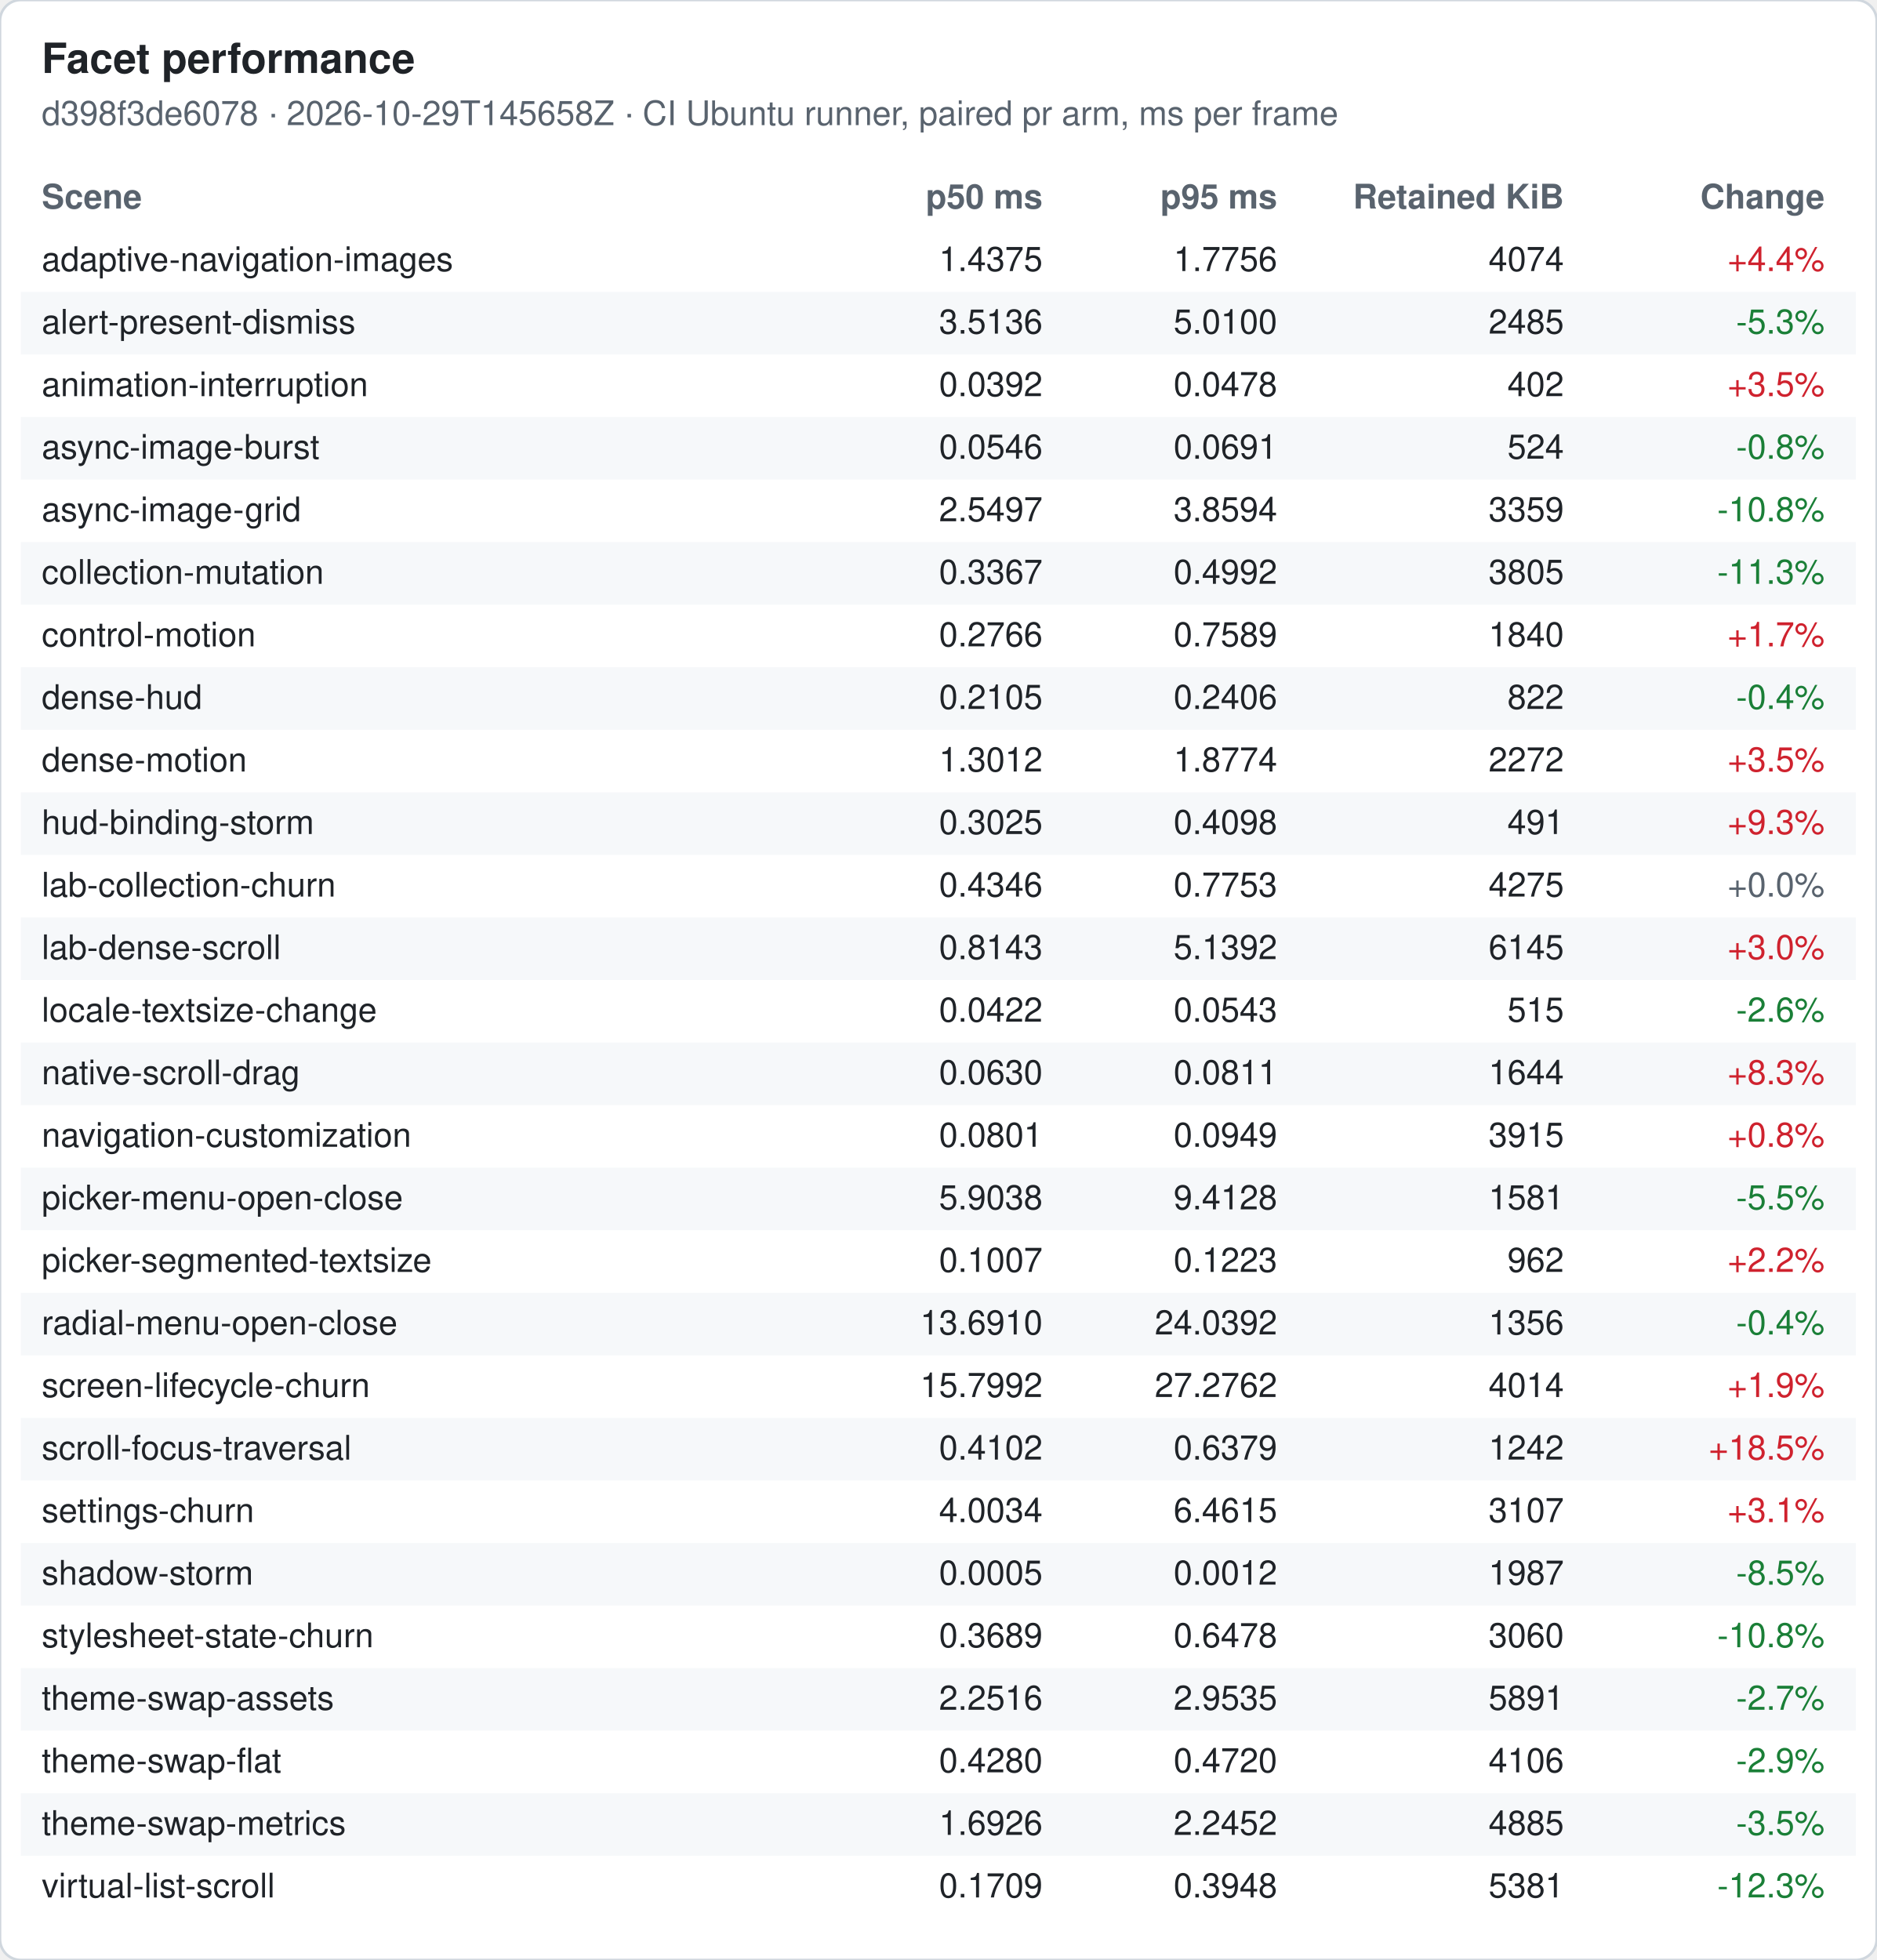
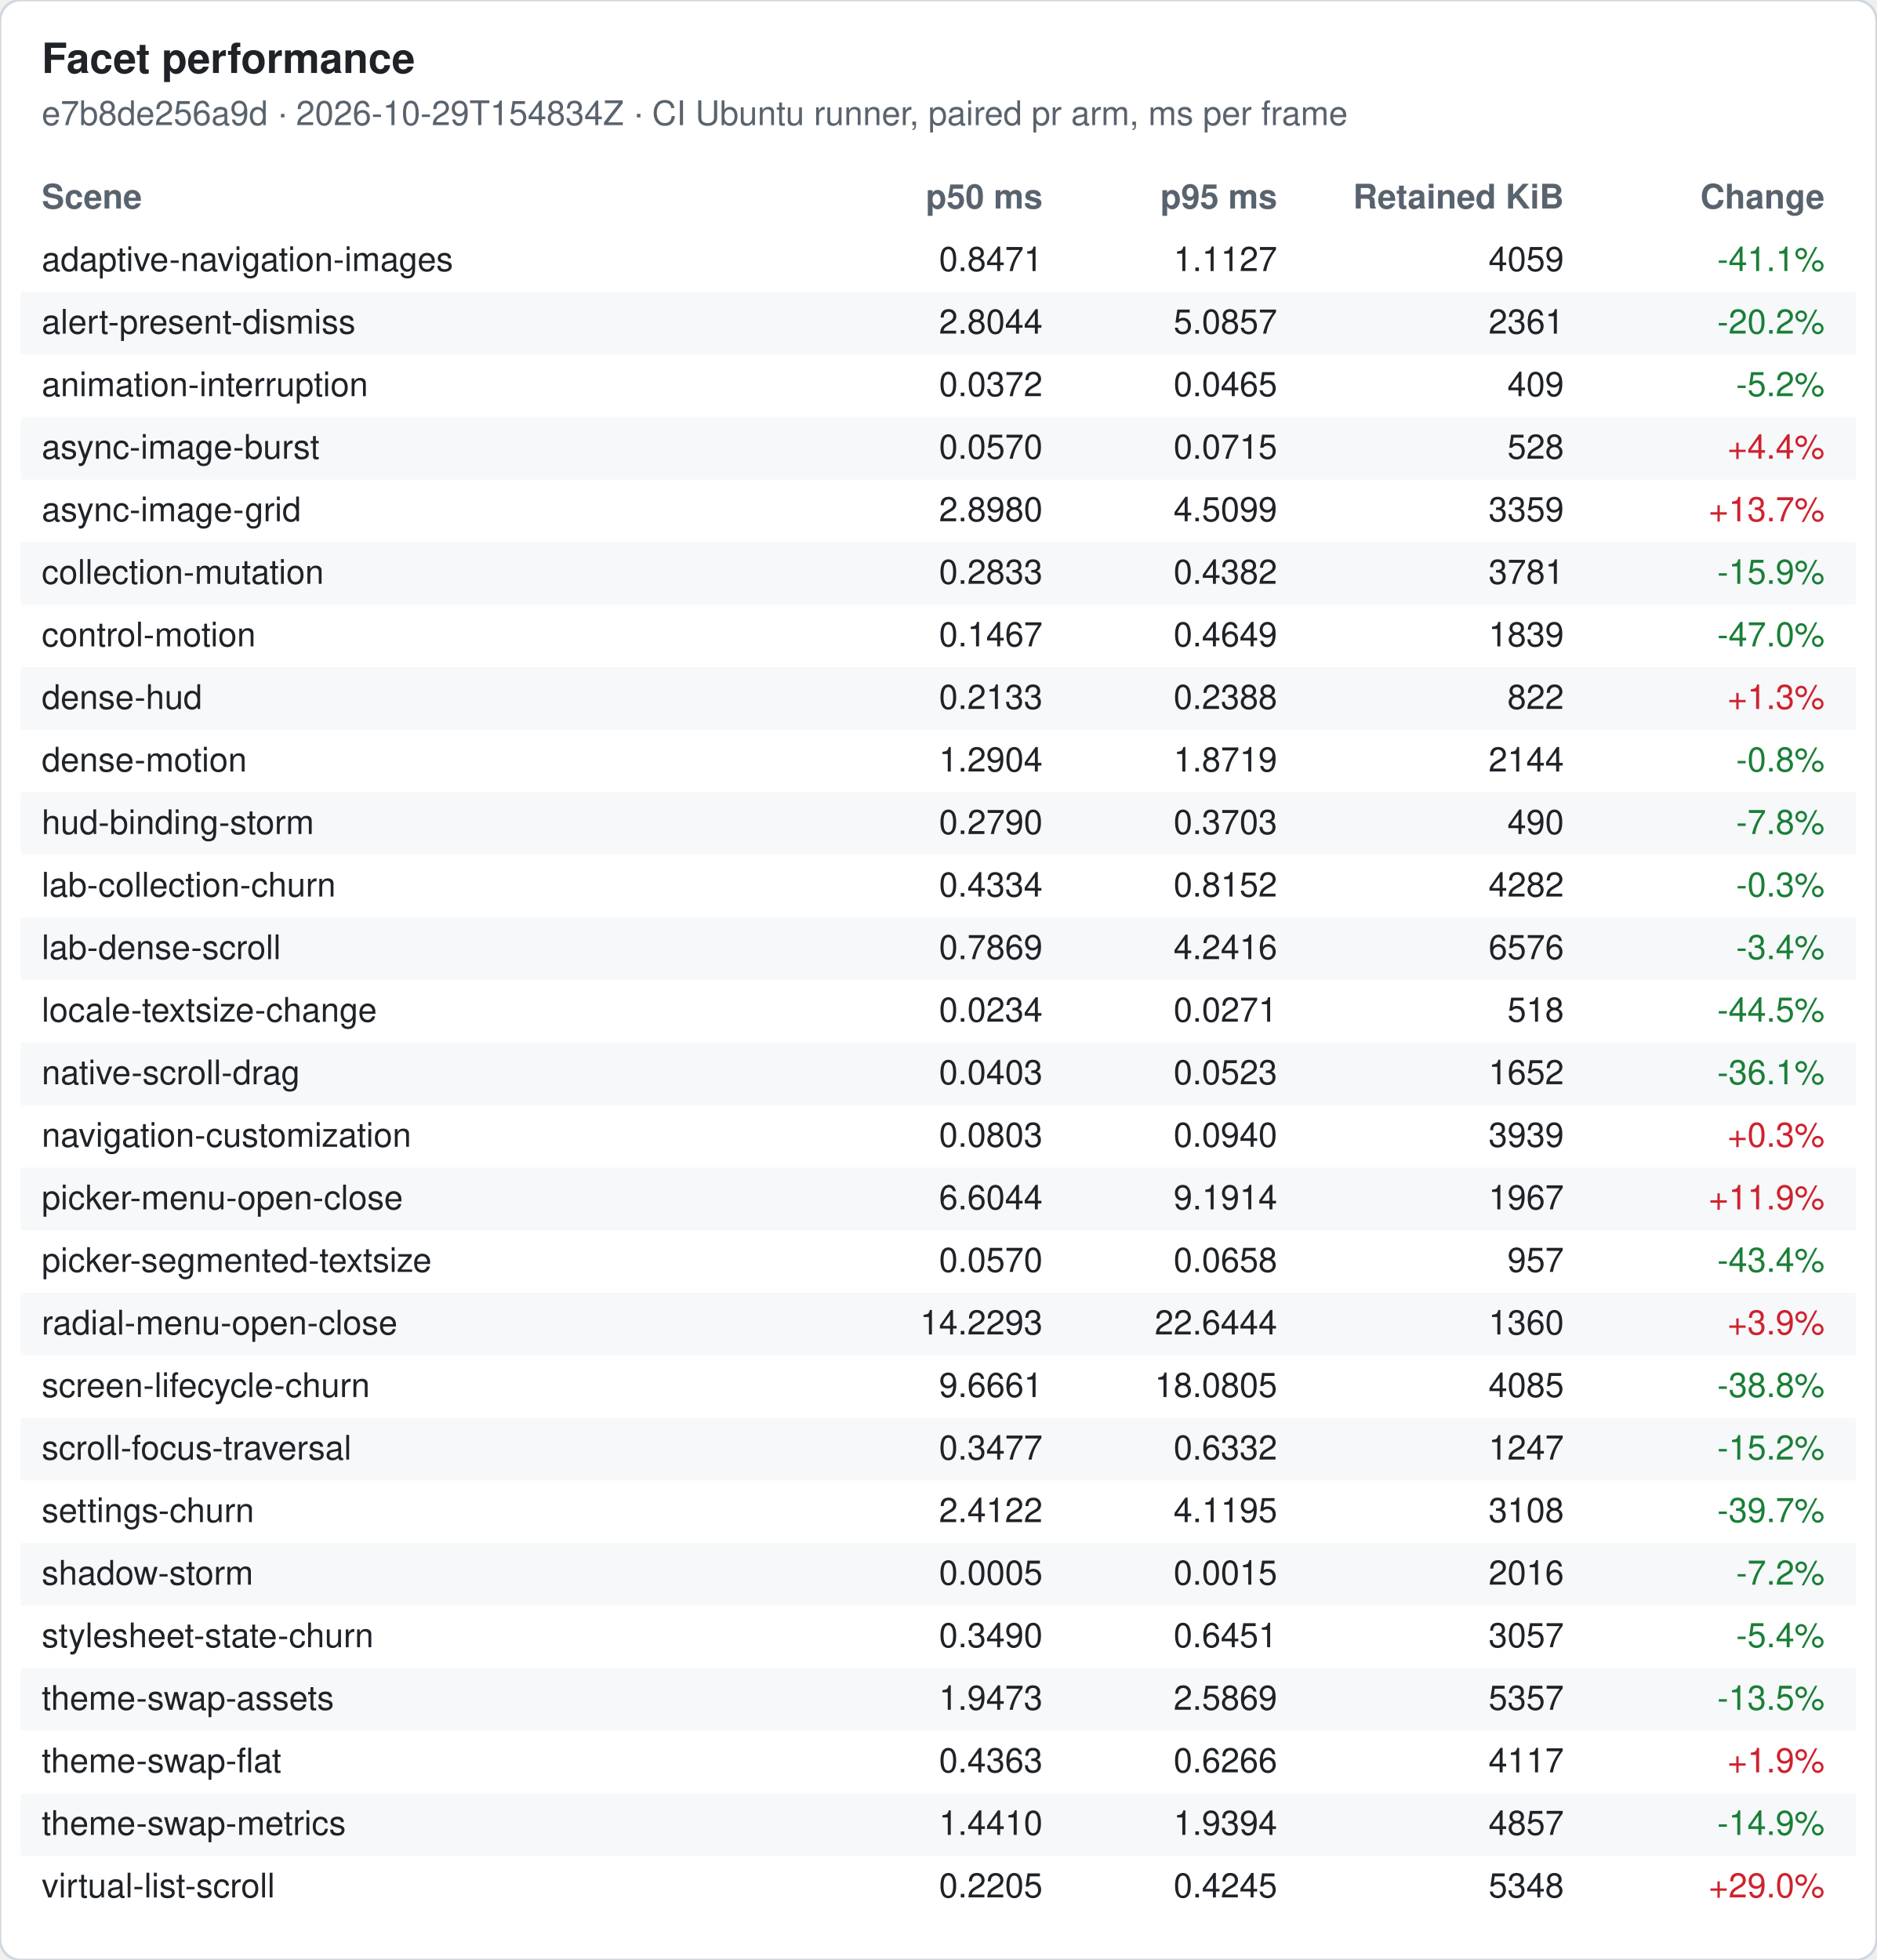
<svg xmlns="http://www.w3.org/2000/svg" width="720" height="752" viewBox="0 0 720 752" font-family="-apple-system, Segoe UI, Helvetica, Arial, sans-serif" font-size="13">
  <rect width="720" height="752" rx="8" fill="#ffffff" stroke="#d0d7de" />
  <text x="16" y="28" font-size="16" font-weight="600" fill="#1f2328">Facet performance</text>
-   <text x="16" y="48" fill="#59636e">d398f3de6078 · 2026-10-29T145658Z · CI Ubuntu runner, paired pr arm, ms per frame</text>
+   <text x="16" y="48" fill="#59636e">e7b8de256a9d · 2026-10-29T154834Z · CI Ubuntu runner, paired pr arm, ms per frame</text>
  <text x="16" y="80" font-weight="600" fill="#59636e">Scene</text>
  <text x="400" y="80" font-weight="600" fill="#59636e" text-anchor="end">p50 ms</text>
  <text x="490" y="80" font-weight="600" fill="#59636e" text-anchor="end">p95 ms</text>
  <text x="600" y="80" font-weight="600" fill="#59636e" text-anchor="end">Retained KiB</text>
  <text x="700" y="80" font-weight="600" fill="#59636e" text-anchor="end">Change</text>
  <text x="16" y="104" fill="#1f2328">adaptive-navigation-images</text>
-   <text x="400" y="104" fill="#1f2328" text-anchor="end">1.4375</text>
-   <text x="490" y="104" fill="#1f2328" text-anchor="end">1.7756</text>
-   <text x="600" y="104" fill="#1f2328" text-anchor="end">4074</text>
-   <text x="700" y="104" fill="#cf222e" text-anchor="end">+4.4%</text>
+   <text x="400" y="104" fill="#1f2328" text-anchor="end">0.8471</text>
+   <text x="490" y="104" fill="#1f2328" text-anchor="end">1.1127</text>
+   <text x="600" y="104" fill="#1f2328" text-anchor="end">4059</text>
+   <text x="700" y="104" fill="#1a7f37" text-anchor="end">-41.1%</text>
  <rect x="8" y="112" width="704" height="24" fill="#f6f8fa" />
  <text x="16" y="128" fill="#1f2328">alert-present-dismiss</text>
-   <text x="400" y="128" fill="#1f2328" text-anchor="end">3.5136</text>
-   <text x="490" y="128" fill="#1f2328" text-anchor="end">5.0100</text>
-   <text x="600" y="128" fill="#1f2328" text-anchor="end">2485</text>
-   <text x="700" y="128" fill="#1a7f37" text-anchor="end">-5.3%</text>
+   <text x="400" y="128" fill="#1f2328" text-anchor="end">2.8044</text>
+   <text x="490" y="128" fill="#1f2328" text-anchor="end">5.0857</text>
+   <text x="600" y="128" fill="#1f2328" text-anchor="end">2361</text>
+   <text x="700" y="128" fill="#1a7f37" text-anchor="end">-20.2%</text>
  <text x="16" y="152" fill="#1f2328">animation-interruption</text>
-   <text x="400" y="152" fill="#1f2328" text-anchor="end">0.0392</text>
-   <text x="490" y="152" fill="#1f2328" text-anchor="end">0.0478</text>
-   <text x="600" y="152" fill="#1f2328" text-anchor="end">402</text>
-   <text x="700" y="152" fill="#cf222e" text-anchor="end">+3.5%</text>
+   <text x="400" y="152" fill="#1f2328" text-anchor="end">0.0372</text>
+   <text x="490" y="152" fill="#1f2328" text-anchor="end">0.0465</text>
+   <text x="600" y="152" fill="#1f2328" text-anchor="end">409</text>
+   <text x="700" y="152" fill="#1a7f37" text-anchor="end">-5.2%</text>
  <rect x="8" y="160" width="704" height="24" fill="#f6f8fa" />
  <text x="16" y="176" fill="#1f2328">async-image-burst</text>
-   <text x="400" y="176" fill="#1f2328" text-anchor="end">0.0546</text>
-   <text x="490" y="176" fill="#1f2328" text-anchor="end">0.0691</text>
-   <text x="600" y="176" fill="#1f2328" text-anchor="end">524</text>
-   <text x="700" y="176" fill="#1a7f37" text-anchor="end">-0.8%</text>
+   <text x="400" y="176" fill="#1f2328" text-anchor="end">0.0570</text>
+   <text x="490" y="176" fill="#1f2328" text-anchor="end">0.0715</text>
+   <text x="600" y="176" fill="#1f2328" text-anchor="end">528</text>
+   <text x="700" y="176" fill="#cf222e" text-anchor="end">+4.4%</text>
  <text x="16" y="200" fill="#1f2328">async-image-grid</text>
-   <text x="400" y="200" fill="#1f2328" text-anchor="end">2.5497</text>
-   <text x="490" y="200" fill="#1f2328" text-anchor="end">3.8594</text>
+   <text x="400" y="200" fill="#1f2328" text-anchor="end">2.8980</text>
+   <text x="490" y="200" fill="#1f2328" text-anchor="end">4.5099</text>
  <text x="600" y="200" fill="#1f2328" text-anchor="end">3359</text>
-   <text x="700" y="200" fill="#1a7f37" text-anchor="end">-10.8%</text>
+   <text x="700" y="200" fill="#cf222e" text-anchor="end">+13.7%</text>
  <rect x="8" y="208" width="704" height="24" fill="#f6f8fa" />
  <text x="16" y="224" fill="#1f2328">collection-mutation</text>
-   <text x="400" y="224" fill="#1f2328" text-anchor="end">0.3367</text>
-   <text x="490" y="224" fill="#1f2328" text-anchor="end">0.4992</text>
-   <text x="600" y="224" fill="#1f2328" text-anchor="end">3805</text>
-   <text x="700" y="224" fill="#1a7f37" text-anchor="end">-11.3%</text>
+   <text x="400" y="224" fill="#1f2328" text-anchor="end">0.2833</text>
+   <text x="490" y="224" fill="#1f2328" text-anchor="end">0.4382</text>
+   <text x="600" y="224" fill="#1f2328" text-anchor="end">3781</text>
+   <text x="700" y="224" fill="#1a7f37" text-anchor="end">-15.9%</text>
  <text x="16" y="248" fill="#1f2328">control-motion</text>
-   <text x="400" y="248" fill="#1f2328" text-anchor="end">0.2766</text>
-   <text x="490" y="248" fill="#1f2328" text-anchor="end">0.7589</text>
-   <text x="600" y="248" fill="#1f2328" text-anchor="end">1840</text>
-   <text x="700" y="248" fill="#cf222e" text-anchor="end">+1.7%</text>
+   <text x="400" y="248" fill="#1f2328" text-anchor="end">0.1467</text>
+   <text x="490" y="248" fill="#1f2328" text-anchor="end">0.4649</text>
+   <text x="600" y="248" fill="#1f2328" text-anchor="end">1839</text>
+   <text x="700" y="248" fill="#1a7f37" text-anchor="end">-47.0%</text>
  <rect x="8" y="256" width="704" height="24" fill="#f6f8fa" />
  <text x="16" y="272" fill="#1f2328">dense-hud</text>
-   <text x="400" y="272" fill="#1f2328" text-anchor="end">0.2105</text>
-   <text x="490" y="272" fill="#1f2328" text-anchor="end">0.2406</text>
+   <text x="400" y="272" fill="#1f2328" text-anchor="end">0.2133</text>
+   <text x="490" y="272" fill="#1f2328" text-anchor="end">0.2388</text>
  <text x="600" y="272" fill="#1f2328" text-anchor="end">822</text>
-   <text x="700" y="272" fill="#1a7f37" text-anchor="end">-0.4%</text>
+   <text x="700" y="272" fill="#cf222e" text-anchor="end">+1.3%</text>
  <text x="16" y="296" fill="#1f2328">dense-motion</text>
-   <text x="400" y="296" fill="#1f2328" text-anchor="end">1.3012</text>
-   <text x="490" y="296" fill="#1f2328" text-anchor="end">1.8774</text>
-   <text x="600" y="296" fill="#1f2328" text-anchor="end">2272</text>
-   <text x="700" y="296" fill="#cf222e" text-anchor="end">+3.5%</text>
+   <text x="400" y="296" fill="#1f2328" text-anchor="end">1.2904</text>
+   <text x="490" y="296" fill="#1f2328" text-anchor="end">1.8719</text>
+   <text x="600" y="296" fill="#1f2328" text-anchor="end">2144</text>
+   <text x="700" y="296" fill="#1a7f37" text-anchor="end">-0.8%</text>
  <rect x="8" y="304" width="704" height="24" fill="#f6f8fa" />
  <text x="16" y="320" fill="#1f2328">hud-binding-storm</text>
-   <text x="400" y="320" fill="#1f2328" text-anchor="end">0.3025</text>
-   <text x="490" y="320" fill="#1f2328" text-anchor="end">0.4098</text>
-   <text x="600" y="320" fill="#1f2328" text-anchor="end">491</text>
-   <text x="700" y="320" fill="#cf222e" text-anchor="end">+9.3%</text>
+   <text x="400" y="320" fill="#1f2328" text-anchor="end">0.2790</text>
+   <text x="490" y="320" fill="#1f2328" text-anchor="end">0.3703</text>
+   <text x="600" y="320" fill="#1f2328" text-anchor="end">490</text>
+   <text x="700" y="320" fill="#1a7f37" text-anchor="end">-7.8%</text>
  <text x="16" y="344" fill="#1f2328">lab-collection-churn</text>
-   <text x="400" y="344" fill="#1f2328" text-anchor="end">0.4346</text>
-   <text x="490" y="344" fill="#1f2328" text-anchor="end">0.7753</text>
-   <text x="600" y="344" fill="#1f2328" text-anchor="end">4275</text>
-   <text x="700" y="344" fill="#59636e" text-anchor="end">+0.0%</text>
+   <text x="400" y="344" fill="#1f2328" text-anchor="end">0.4334</text>
+   <text x="490" y="344" fill="#1f2328" text-anchor="end">0.8152</text>
+   <text x="600" y="344" fill="#1f2328" text-anchor="end">4282</text>
+   <text x="700" y="344" fill="#1a7f37" text-anchor="end">-0.3%</text>
  <rect x="8" y="352" width="704" height="24" fill="#f6f8fa" />
  <text x="16" y="368" fill="#1f2328">lab-dense-scroll</text>
-   <text x="400" y="368" fill="#1f2328" text-anchor="end">0.8143</text>
-   <text x="490" y="368" fill="#1f2328" text-anchor="end">5.1392</text>
-   <text x="600" y="368" fill="#1f2328" text-anchor="end">6145</text>
-   <text x="700" y="368" fill="#cf222e" text-anchor="end">+3.0%</text>
+   <text x="400" y="368" fill="#1f2328" text-anchor="end">0.7869</text>
+   <text x="490" y="368" fill="#1f2328" text-anchor="end">4.2416</text>
+   <text x="600" y="368" fill="#1f2328" text-anchor="end">6576</text>
+   <text x="700" y="368" fill="#1a7f37" text-anchor="end">-3.4%</text>
  <text x="16" y="392" fill="#1f2328">locale-textsize-change</text>
-   <text x="400" y="392" fill="#1f2328" text-anchor="end">0.0422</text>
-   <text x="490" y="392" fill="#1f2328" text-anchor="end">0.0543</text>
-   <text x="600" y="392" fill="#1f2328" text-anchor="end">515</text>
-   <text x="700" y="392" fill="#1a7f37" text-anchor="end">-2.6%</text>
+   <text x="400" y="392" fill="#1f2328" text-anchor="end">0.0234</text>
+   <text x="490" y="392" fill="#1f2328" text-anchor="end">0.0271</text>
+   <text x="600" y="392" fill="#1f2328" text-anchor="end">518</text>
+   <text x="700" y="392" fill="#1a7f37" text-anchor="end">-44.5%</text>
  <rect x="8" y="400" width="704" height="24" fill="#f6f8fa" />
  <text x="16" y="416" fill="#1f2328">native-scroll-drag</text>
-   <text x="400" y="416" fill="#1f2328" text-anchor="end">0.0630</text>
-   <text x="490" y="416" fill="#1f2328" text-anchor="end">0.0811</text>
-   <text x="600" y="416" fill="#1f2328" text-anchor="end">1644</text>
-   <text x="700" y="416" fill="#cf222e" text-anchor="end">+8.3%</text>
+   <text x="400" y="416" fill="#1f2328" text-anchor="end">0.0403</text>
+   <text x="490" y="416" fill="#1f2328" text-anchor="end">0.0523</text>
+   <text x="600" y="416" fill="#1f2328" text-anchor="end">1652</text>
+   <text x="700" y="416" fill="#1a7f37" text-anchor="end">-36.1%</text>
  <text x="16" y="440" fill="#1f2328">navigation-customization</text>
-   <text x="400" y="440" fill="#1f2328" text-anchor="end">0.0801</text>
-   <text x="490" y="440" fill="#1f2328" text-anchor="end">0.0949</text>
-   <text x="600" y="440" fill="#1f2328" text-anchor="end">3915</text>
-   <text x="700" y="440" fill="#cf222e" text-anchor="end">+0.8%</text>
+   <text x="400" y="440" fill="#1f2328" text-anchor="end">0.0803</text>
+   <text x="490" y="440" fill="#1f2328" text-anchor="end">0.0940</text>
+   <text x="600" y="440" fill="#1f2328" text-anchor="end">3939</text>
+   <text x="700" y="440" fill="#cf222e" text-anchor="end">+0.3%</text>
  <rect x="8" y="448" width="704" height="24" fill="#f6f8fa" />
  <text x="16" y="464" fill="#1f2328">picker-menu-open-close</text>
-   <text x="400" y="464" fill="#1f2328" text-anchor="end">5.9038</text>
-   <text x="490" y="464" fill="#1f2328" text-anchor="end">9.4128</text>
-   <text x="600" y="464" fill="#1f2328" text-anchor="end">1581</text>
-   <text x="700" y="464" fill="#1a7f37" text-anchor="end">-5.5%</text>
+   <text x="400" y="464" fill="#1f2328" text-anchor="end">6.6044</text>
+   <text x="490" y="464" fill="#1f2328" text-anchor="end">9.1914</text>
+   <text x="600" y="464" fill="#1f2328" text-anchor="end">1967</text>
+   <text x="700" y="464" fill="#cf222e" text-anchor="end">+11.9%</text>
  <text x="16" y="488" fill="#1f2328">picker-segmented-textsize</text>
-   <text x="400" y="488" fill="#1f2328" text-anchor="end">0.1007</text>
-   <text x="490" y="488" fill="#1f2328" text-anchor="end">0.1223</text>
-   <text x="600" y="488" fill="#1f2328" text-anchor="end">962</text>
-   <text x="700" y="488" fill="#cf222e" text-anchor="end">+2.2%</text>
+   <text x="400" y="488" fill="#1f2328" text-anchor="end">0.0570</text>
+   <text x="490" y="488" fill="#1f2328" text-anchor="end">0.0658</text>
+   <text x="600" y="488" fill="#1f2328" text-anchor="end">957</text>
+   <text x="700" y="488" fill="#1a7f37" text-anchor="end">-43.4%</text>
  <rect x="8" y="496" width="704" height="24" fill="#f6f8fa" />
  <text x="16" y="512" fill="#1f2328">radial-menu-open-close</text>
-   <text x="400" y="512" fill="#1f2328" text-anchor="end">13.6910</text>
-   <text x="490" y="512" fill="#1f2328" text-anchor="end">24.0392</text>
-   <text x="600" y="512" fill="#1f2328" text-anchor="end">1356</text>
-   <text x="700" y="512" fill="#1a7f37" text-anchor="end">-0.4%</text>
+   <text x="400" y="512" fill="#1f2328" text-anchor="end">14.2293</text>
+   <text x="490" y="512" fill="#1f2328" text-anchor="end">22.6444</text>
+   <text x="600" y="512" fill="#1f2328" text-anchor="end">1360</text>
+   <text x="700" y="512" fill="#cf222e" text-anchor="end">+3.9%</text>
  <text x="16" y="536" fill="#1f2328">screen-lifecycle-churn</text>
-   <text x="400" y="536" fill="#1f2328" text-anchor="end">15.7992</text>
-   <text x="490" y="536" fill="#1f2328" text-anchor="end">27.2762</text>
-   <text x="600" y="536" fill="#1f2328" text-anchor="end">4014</text>
-   <text x="700" y="536" fill="#cf222e" text-anchor="end">+1.9%</text>
+   <text x="400" y="536" fill="#1f2328" text-anchor="end">9.6661</text>
+   <text x="490" y="536" fill="#1f2328" text-anchor="end">18.0805</text>
+   <text x="600" y="536" fill="#1f2328" text-anchor="end">4085</text>
+   <text x="700" y="536" fill="#1a7f37" text-anchor="end">-38.8%</text>
  <rect x="8" y="544" width="704" height="24" fill="#f6f8fa" />
  <text x="16" y="560" fill="#1f2328">scroll-focus-traversal</text>
-   <text x="400" y="560" fill="#1f2328" text-anchor="end">0.4102</text>
-   <text x="490" y="560" fill="#1f2328" text-anchor="end">0.6379</text>
-   <text x="600" y="560" fill="#1f2328" text-anchor="end">1242</text>
-   <text x="700" y="560" fill="#cf222e" text-anchor="end">+18.5%</text>
+   <text x="400" y="560" fill="#1f2328" text-anchor="end">0.3477</text>
+   <text x="490" y="560" fill="#1f2328" text-anchor="end">0.6332</text>
+   <text x="600" y="560" fill="#1f2328" text-anchor="end">1247</text>
+   <text x="700" y="560" fill="#1a7f37" text-anchor="end">-15.2%</text>
  <text x="16" y="584" fill="#1f2328">settings-churn</text>
-   <text x="400" y="584" fill="#1f2328" text-anchor="end">4.0034</text>
-   <text x="490" y="584" fill="#1f2328" text-anchor="end">6.4615</text>
-   <text x="600" y="584" fill="#1f2328" text-anchor="end">3107</text>
-   <text x="700" y="584" fill="#cf222e" text-anchor="end">+3.1%</text>
+   <text x="400" y="584" fill="#1f2328" text-anchor="end">2.4122</text>
+   <text x="490" y="584" fill="#1f2328" text-anchor="end">4.1195</text>
+   <text x="600" y="584" fill="#1f2328" text-anchor="end">3108</text>
+   <text x="700" y="584" fill="#1a7f37" text-anchor="end">-39.7%</text>
  <rect x="8" y="592" width="704" height="24" fill="#f6f8fa" />
  <text x="16" y="608" fill="#1f2328">shadow-storm</text>
  <text x="400" y="608" fill="#1f2328" text-anchor="end">0.0005</text>
-   <text x="490" y="608" fill="#1f2328" text-anchor="end">0.0012</text>
-   <text x="600" y="608" fill="#1f2328" text-anchor="end">1987</text>
-   <text x="700" y="608" fill="#1a7f37" text-anchor="end">-8.5%</text>
+   <text x="490" y="608" fill="#1f2328" text-anchor="end">0.0015</text>
+   <text x="600" y="608" fill="#1f2328" text-anchor="end">2016</text>
+   <text x="700" y="608" fill="#1a7f37" text-anchor="end">-7.2%</text>
  <text x="16" y="632" fill="#1f2328">stylesheet-state-churn</text>
-   <text x="400" y="632" fill="#1f2328" text-anchor="end">0.3689</text>
-   <text x="490" y="632" fill="#1f2328" text-anchor="end">0.6478</text>
-   <text x="600" y="632" fill="#1f2328" text-anchor="end">3060</text>
-   <text x="700" y="632" fill="#1a7f37" text-anchor="end">-10.8%</text>
+   <text x="400" y="632" fill="#1f2328" text-anchor="end">0.3490</text>
+   <text x="490" y="632" fill="#1f2328" text-anchor="end">0.6451</text>
+   <text x="600" y="632" fill="#1f2328" text-anchor="end">3057</text>
+   <text x="700" y="632" fill="#1a7f37" text-anchor="end">-5.4%</text>
  <rect x="8" y="640" width="704" height="24" fill="#f6f8fa" />
  <text x="16" y="656" fill="#1f2328">theme-swap-assets</text>
-   <text x="400" y="656" fill="#1f2328" text-anchor="end">2.2516</text>
-   <text x="490" y="656" fill="#1f2328" text-anchor="end">2.9535</text>
-   <text x="600" y="656" fill="#1f2328" text-anchor="end">5891</text>
-   <text x="700" y="656" fill="#1a7f37" text-anchor="end">-2.7%</text>
+   <text x="400" y="656" fill="#1f2328" text-anchor="end">1.9473</text>
+   <text x="490" y="656" fill="#1f2328" text-anchor="end">2.5869</text>
+   <text x="600" y="656" fill="#1f2328" text-anchor="end">5357</text>
+   <text x="700" y="656" fill="#1a7f37" text-anchor="end">-13.5%</text>
  <text x="16" y="680" fill="#1f2328">theme-swap-flat</text>
-   <text x="400" y="680" fill="#1f2328" text-anchor="end">0.4280</text>
-   <text x="490" y="680" fill="#1f2328" text-anchor="end">0.4720</text>
-   <text x="600" y="680" fill="#1f2328" text-anchor="end">4106</text>
-   <text x="700" y="680" fill="#1a7f37" text-anchor="end">-2.9%</text>
+   <text x="400" y="680" fill="#1f2328" text-anchor="end">0.4363</text>
+   <text x="490" y="680" fill="#1f2328" text-anchor="end">0.6266</text>
+   <text x="600" y="680" fill="#1f2328" text-anchor="end">4117</text>
+   <text x="700" y="680" fill="#cf222e" text-anchor="end">+1.9%</text>
  <rect x="8" y="688" width="704" height="24" fill="#f6f8fa" />
  <text x="16" y="704" fill="#1f2328">theme-swap-metrics</text>
-   <text x="400" y="704" fill="#1f2328" text-anchor="end">1.6926</text>
-   <text x="490" y="704" fill="#1f2328" text-anchor="end">2.2452</text>
-   <text x="600" y="704" fill="#1f2328" text-anchor="end">4885</text>
-   <text x="700" y="704" fill="#1a7f37" text-anchor="end">-3.5%</text>
+   <text x="400" y="704" fill="#1f2328" text-anchor="end">1.4410</text>
+   <text x="490" y="704" fill="#1f2328" text-anchor="end">1.9394</text>
+   <text x="600" y="704" fill="#1f2328" text-anchor="end">4857</text>
+   <text x="700" y="704" fill="#1a7f37" text-anchor="end">-14.9%</text>
  <text x="16" y="728" fill="#1f2328">virtual-list-scroll</text>
-   <text x="400" y="728" fill="#1f2328" text-anchor="end">0.1709</text>
-   <text x="490" y="728" fill="#1f2328" text-anchor="end">0.3948</text>
-   <text x="600" y="728" fill="#1f2328" text-anchor="end">5381</text>
-   <text x="700" y="728" fill="#1a7f37" text-anchor="end">-12.3%</text>
+   <text x="400" y="728" fill="#1f2328" text-anchor="end">0.2205</text>
+   <text x="490" y="728" fill="#1f2328" text-anchor="end">0.4245</text>
+   <text x="600" y="728" fill="#1f2328" text-anchor="end">5348</text>
+   <text x="700" y="728" fill="#cf222e" text-anchor="end">+29.0%</text>
</svg>
